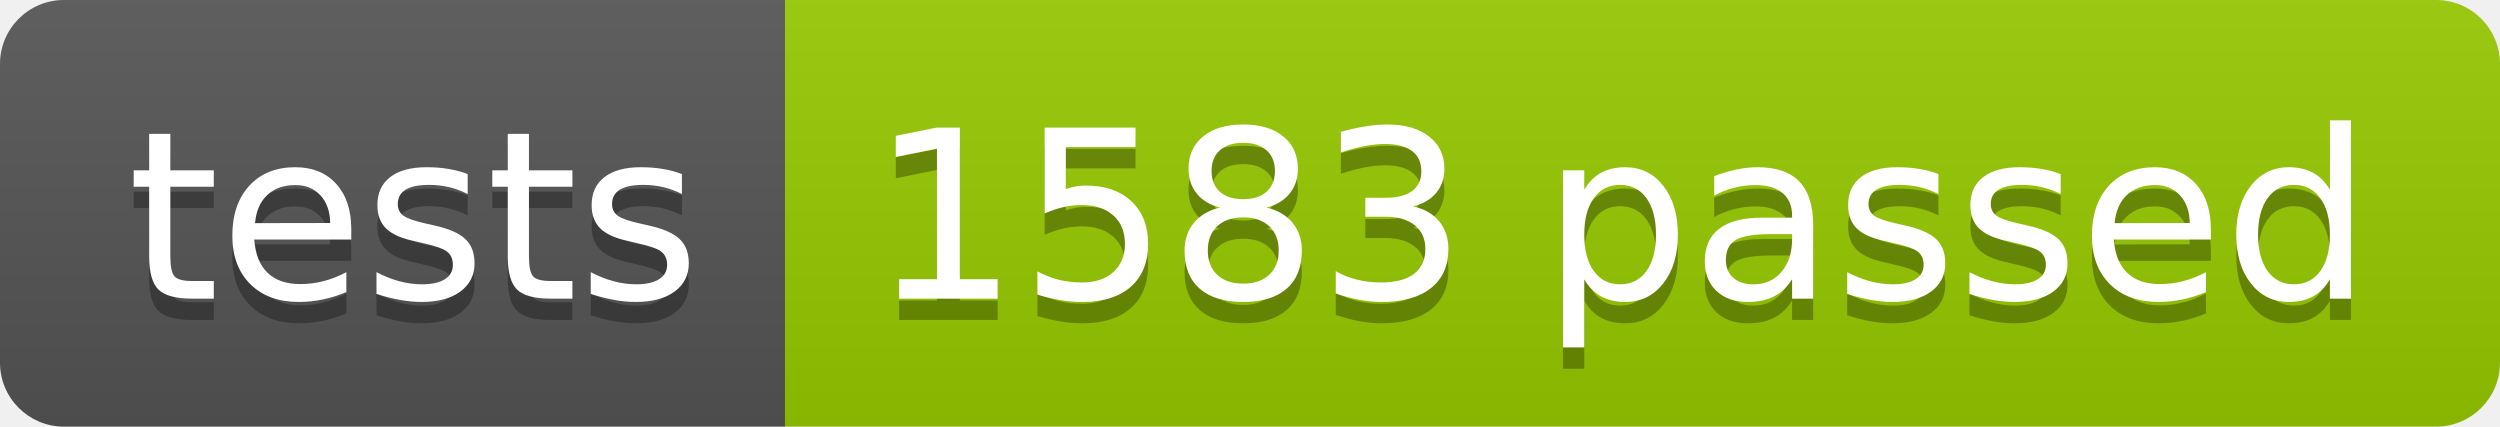
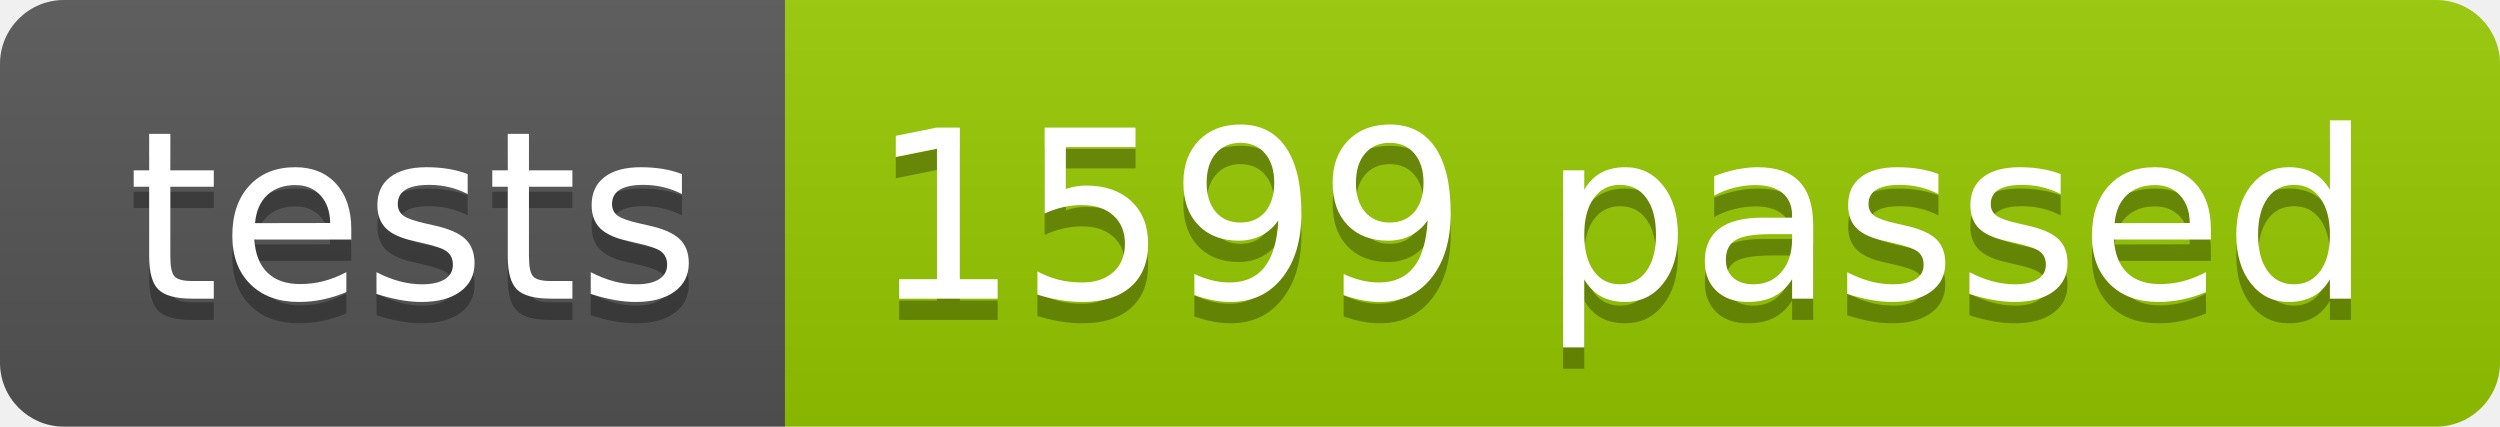
<svg xmlns="http://www.w3.org/2000/svg" width="117.2" height="20">
  <linearGradient id="smooth" x2="0" y2="100%">
    <stop offset="0" stop-color="#bbb" stop-opacity=".1" />
    <stop offset="1" stop-opacity=".1" />
  </linearGradient>
  <clipPath id="round">
    <rect width="117.2" height="20" rx="3" fill="#fff" />
  </clipPath>
  <g clip-path="url(#round)">
    <rect width="36.8" height="20" fill="#555" />
    <rect x="36.8" width="80.4" height="20" fill="#97CA00" />
    <rect width="117.2" height="20" fill="url(#smooth)" />
  </g>
  <g fill="#fff" text-anchor="middle" font-family="DejaVu Sans,Verdana,Geneva,sans-serif" font-size="110">
    <text x="194.0" y="150" fill="#010101" fill-opacity=".3" transform="scale(0.1)" textLength="268.0" lengthAdjust="spacing">tests</text>
    <text x="194.0" y="140" transform="scale(0.1)" textLength="268.0" lengthAdjust="spacing">tests</text>
-     <text x="760.0" y="150" fill="#010101" fill-opacity=".3" transform="scale(0.1)" textLength="704.0" lengthAdjust="spacing">1583 passed</text>
-     <text x="760.0" y="140" transform="scale(0.1)" textLength="704.0" lengthAdjust="spacing">1583 passed</text>
+     <text x="760.0" y="150" fill="#010101" fill-opacity=".3" transform="scale(0.1)" textLength="704.0" lengthAdjust="spacing">1599 passed</text>
+     <text x="760.0" y="140" transform="scale(0.1)" textLength="704.0" lengthAdjust="spacing">1599 passed</text>
  </g>
</svg>
